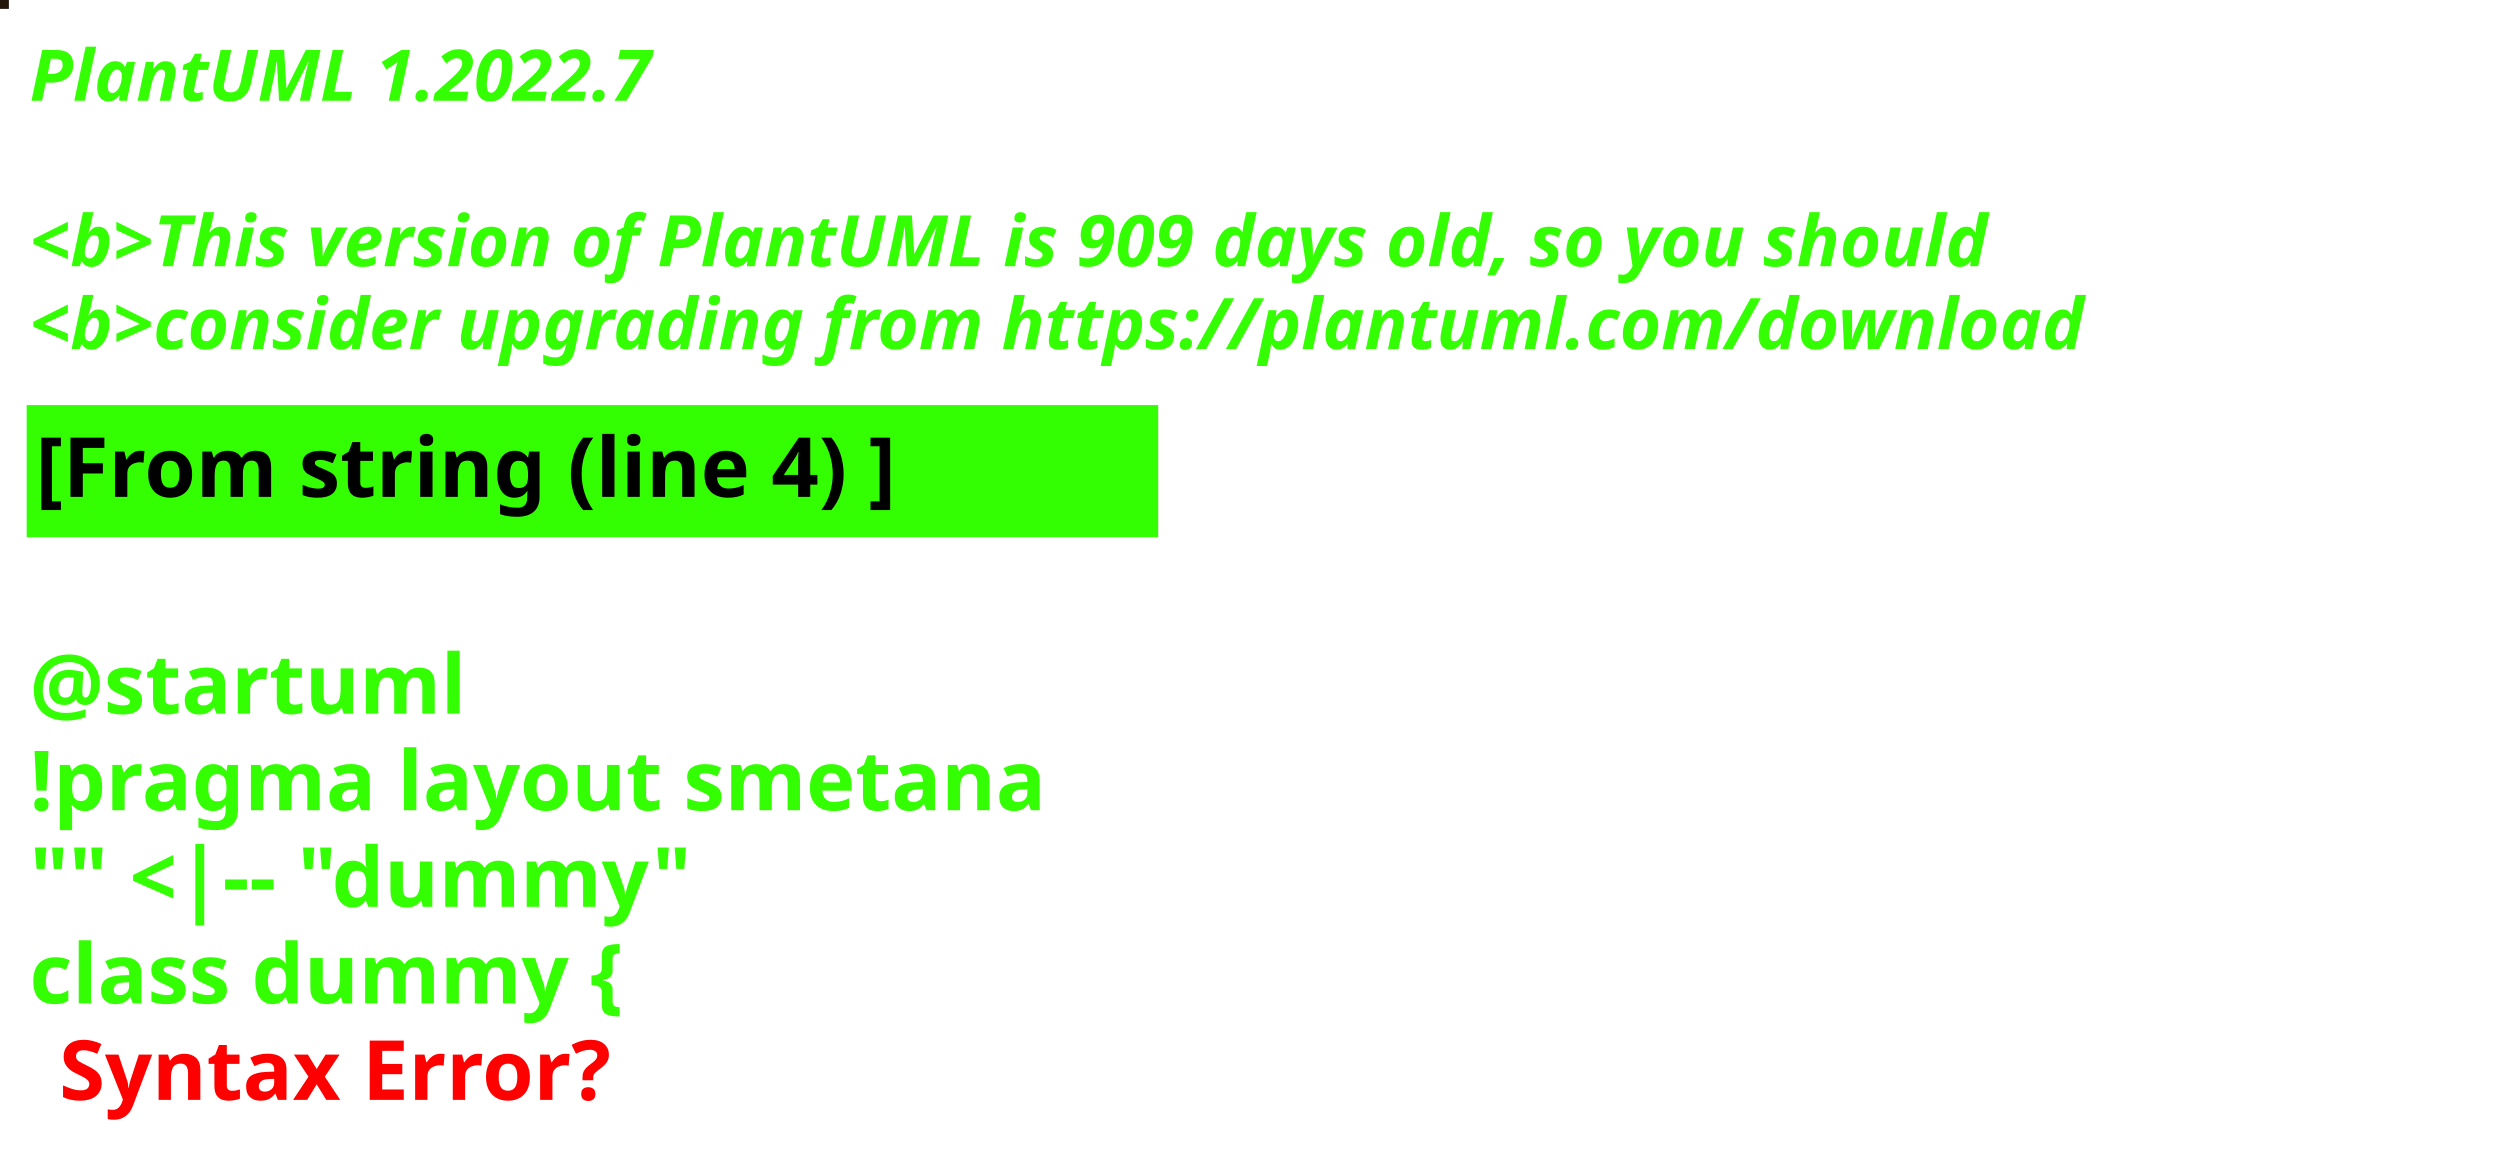
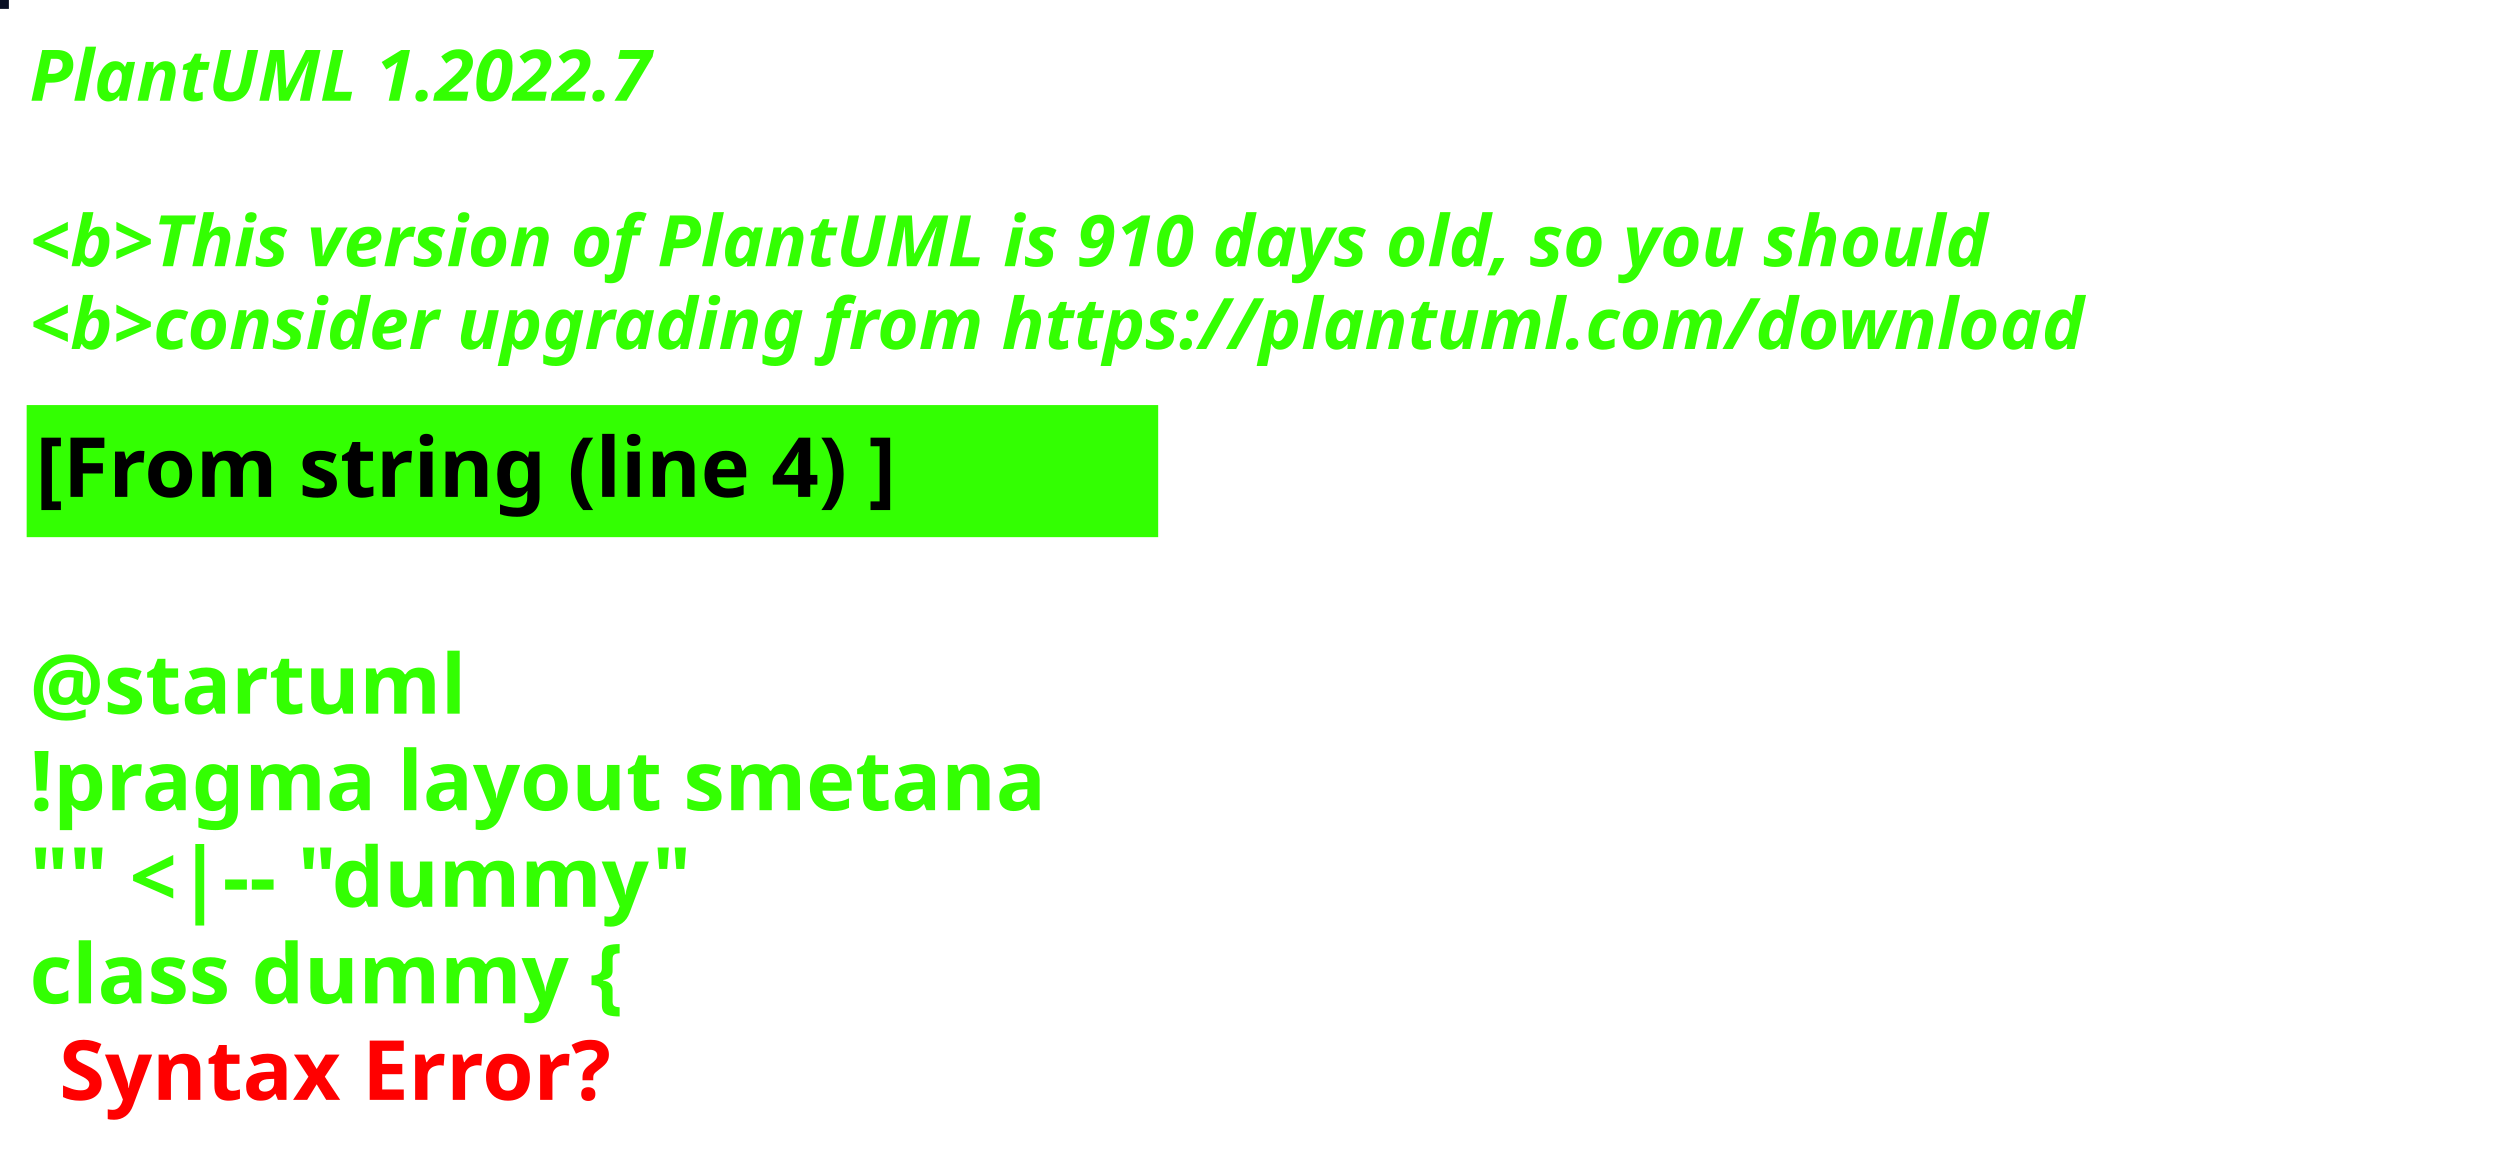
<svg xmlns="http://www.w3.org/2000/svg" contentStyleType="text/css" height="194px" preserveAspectRatio="none" style="width:422px;height:194px;background:#000000;" version="1.1" viewBox="0 0 422 194" width="422px" zoomAndPan="magnify">
  <defs />
  <g>
-     <rect fill="#241609" height="1" style="stroke:#241609;stroke-width:1.0;" width="1" x="0" y="0" />
+     <rect fill="#091024" height="1" style="stroke:#091024;stroke-width:1.0;" width="1" x="0" y="0" />
    <text fill="#33FF02" font-family="sans-serif" font-size="12" font-style="italic" font-weight="bold" lengthAdjust="spacing" textLength="127" x="5" y="17">PlantUML 1.2022.7</text>
    <text fill="#33FF02" font-family="sans-serif" font-size="12" font-style="italic" font-weight="bold" lengthAdjust="spacing" textLength="4" x="5" y="30.969"> </text>
-     <text fill="#33FF02" font-family="sans-serif" font-size="12" font-style="italic" font-weight="bold" lengthAdjust="spacing" textLength="399" x="5" y="44.938">&lt;b&gt;This version of PlantUML is 909 days old, so you should</text>
+     <text fill="#33FF02" font-family="sans-serif" font-size="12" font-style="italic" font-weight="bold" lengthAdjust="spacing" textLength="399" x="5" y="44.938">&lt;b&gt;This version of PlantUML is 910 days old, so you should</text>
    <text fill="#33FF02" font-family="sans-serif" font-size="12" font-style="italic" font-weight="bold" lengthAdjust="spacing" textLength="408" x="5" y="58.906">&lt;b&gt;consider upgrading from https://plantuml.com/download</text>
    <rect fill="#33FF02" height="21.297" style="stroke:#33FF02;stroke-width:1.0;" width="190" x="5" y="68.875" />
    <text fill="#000000" font-family="sans-serif" font-size="14" font-weight="bold" lengthAdjust="spacing" textLength="168" x="6" y="83.875">[From string (line 4) ]</text>
    <text fill="#33FF02" font-family="sans-serif" font-size="14" font-weight="bold" lengthAdjust="spacing" textLength="5" x="5" y="104.172"> </text>
    <text fill="#33FF02" font-family="sans-serif" font-size="14" font-weight="bold" lengthAdjust="spacing" textLength="79" x="5" y="120.469">@startuml</text>
    <text fill="#33FF02" font-family="sans-serif" font-size="14" font-weight="bold" lengthAdjust="spacing" textLength="190" x="5" y="136.766">!pragma layout smetana</text>
    <text fill="#33FF02" font-family="sans-serif" font-size="14" font-weight="bold" lengthAdjust="spacing" textLength="124" x="5" y="153.062">"" &lt;|-- "dummy"</text>
    <text fill="#33FF02" font-family="sans-serif" font-size="14" font-weight="bold" lengthAdjust="spacing" text-decoration="wavy underline" textLength="117" x="5" y="169.359">class dummy {</text>
    <text fill="#FF0000" font-family="sans-serif" font-size="14" font-weight="bold" lengthAdjust="spacing" textLength="106" x="10" y="185.656">Syntax Error?</text>
  </g>
</svg>
